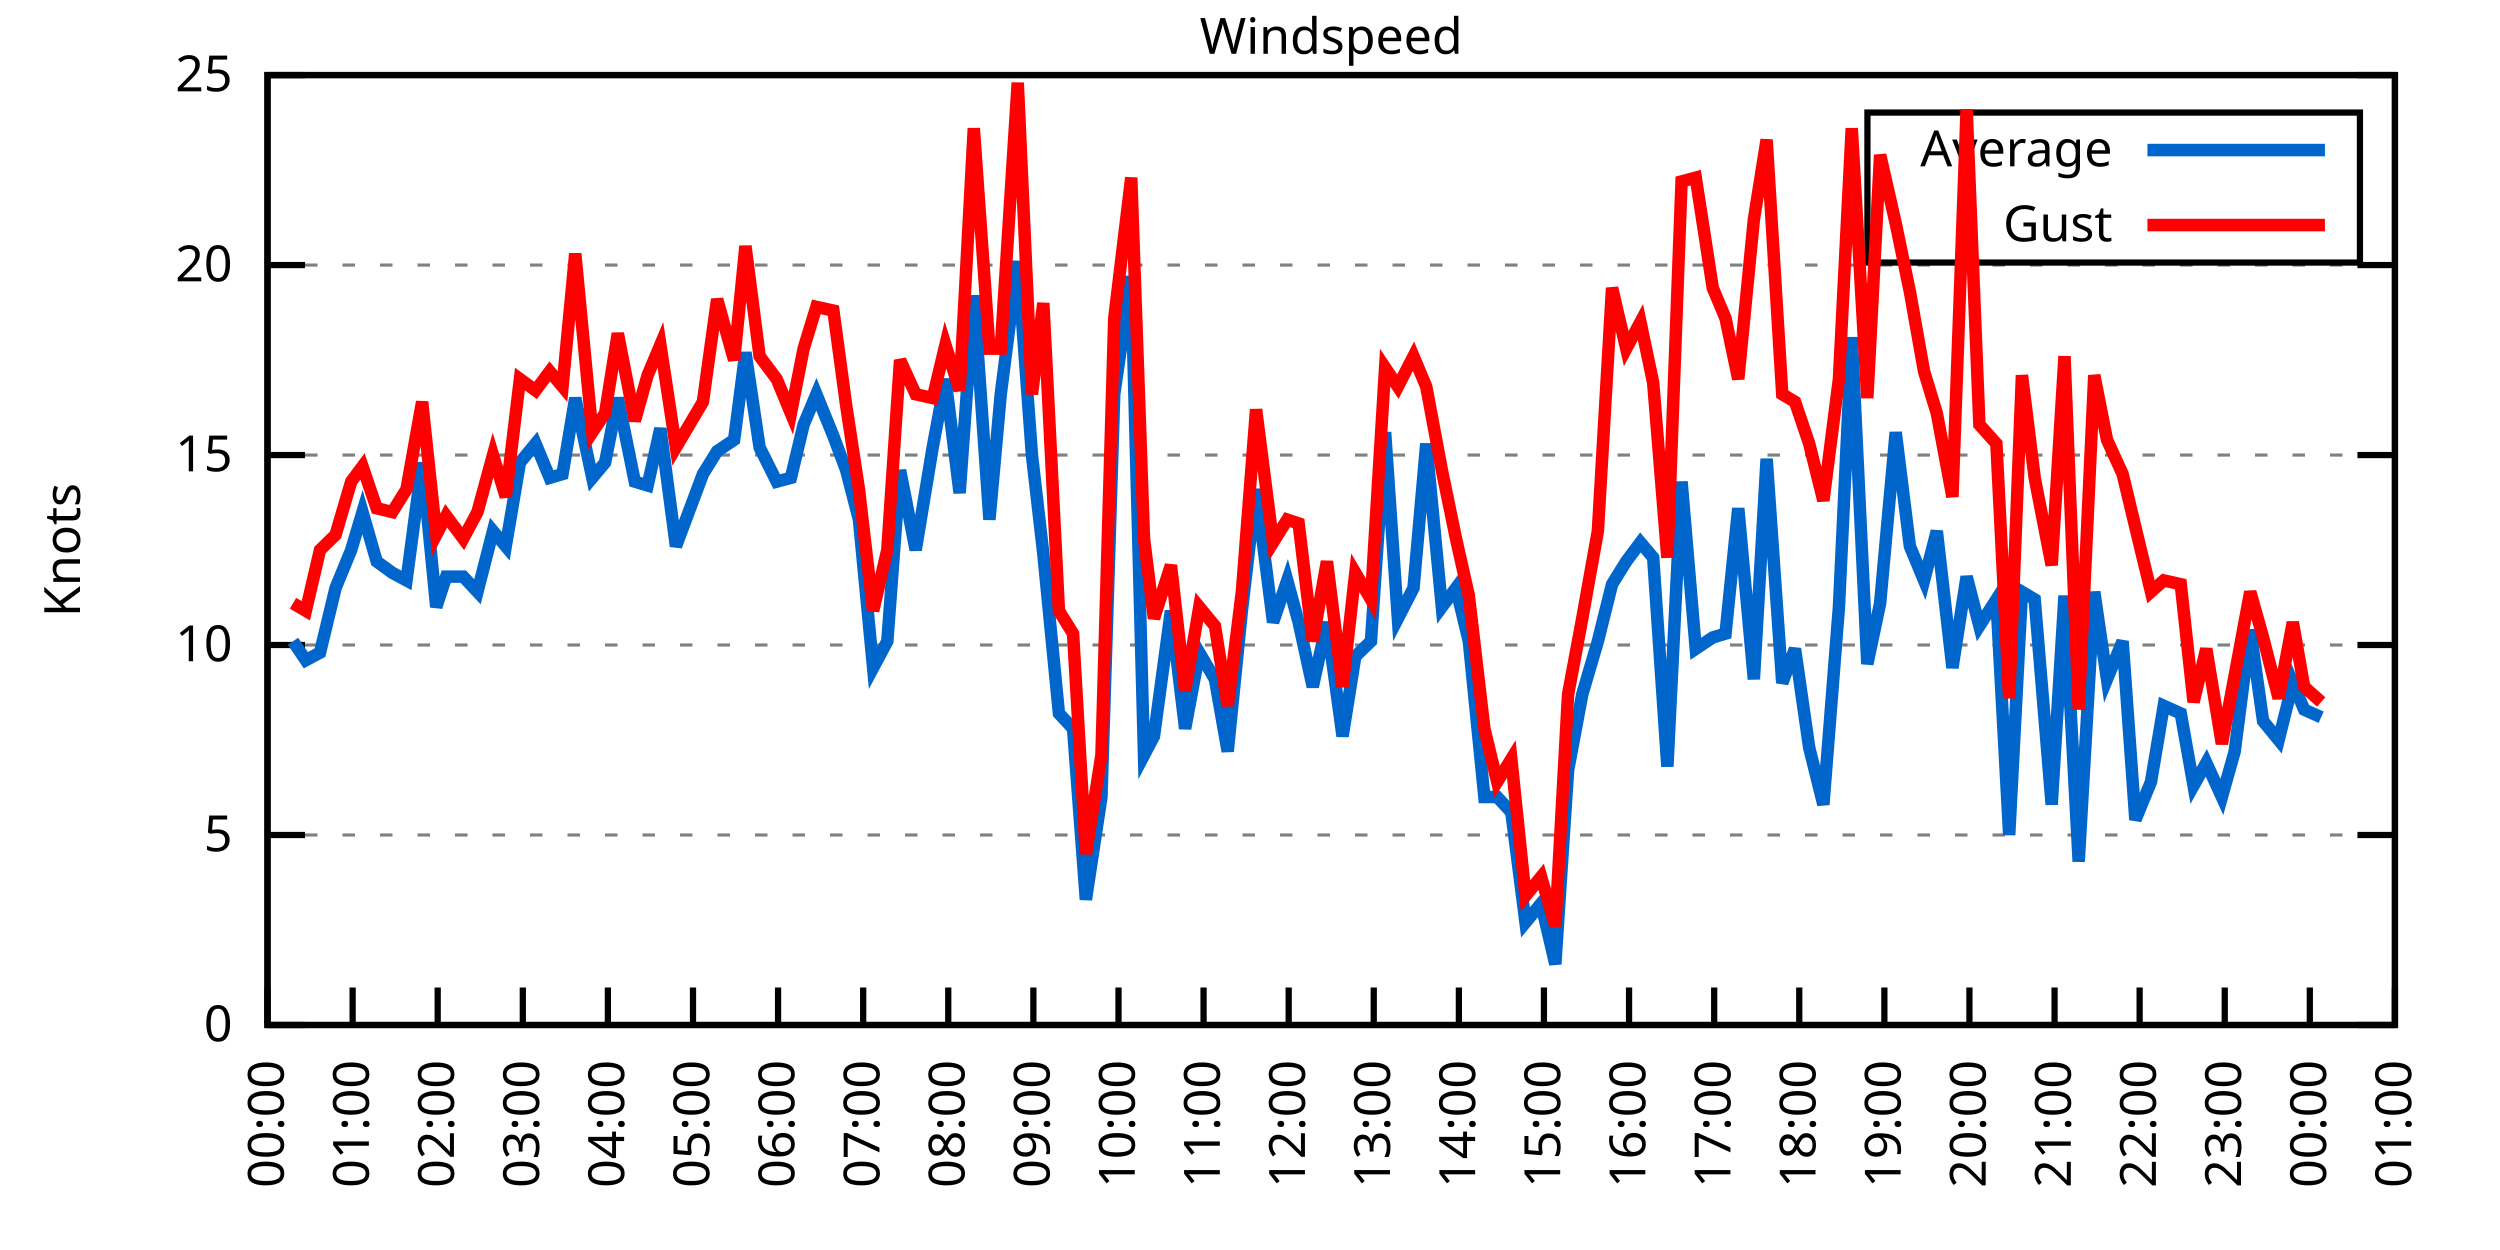
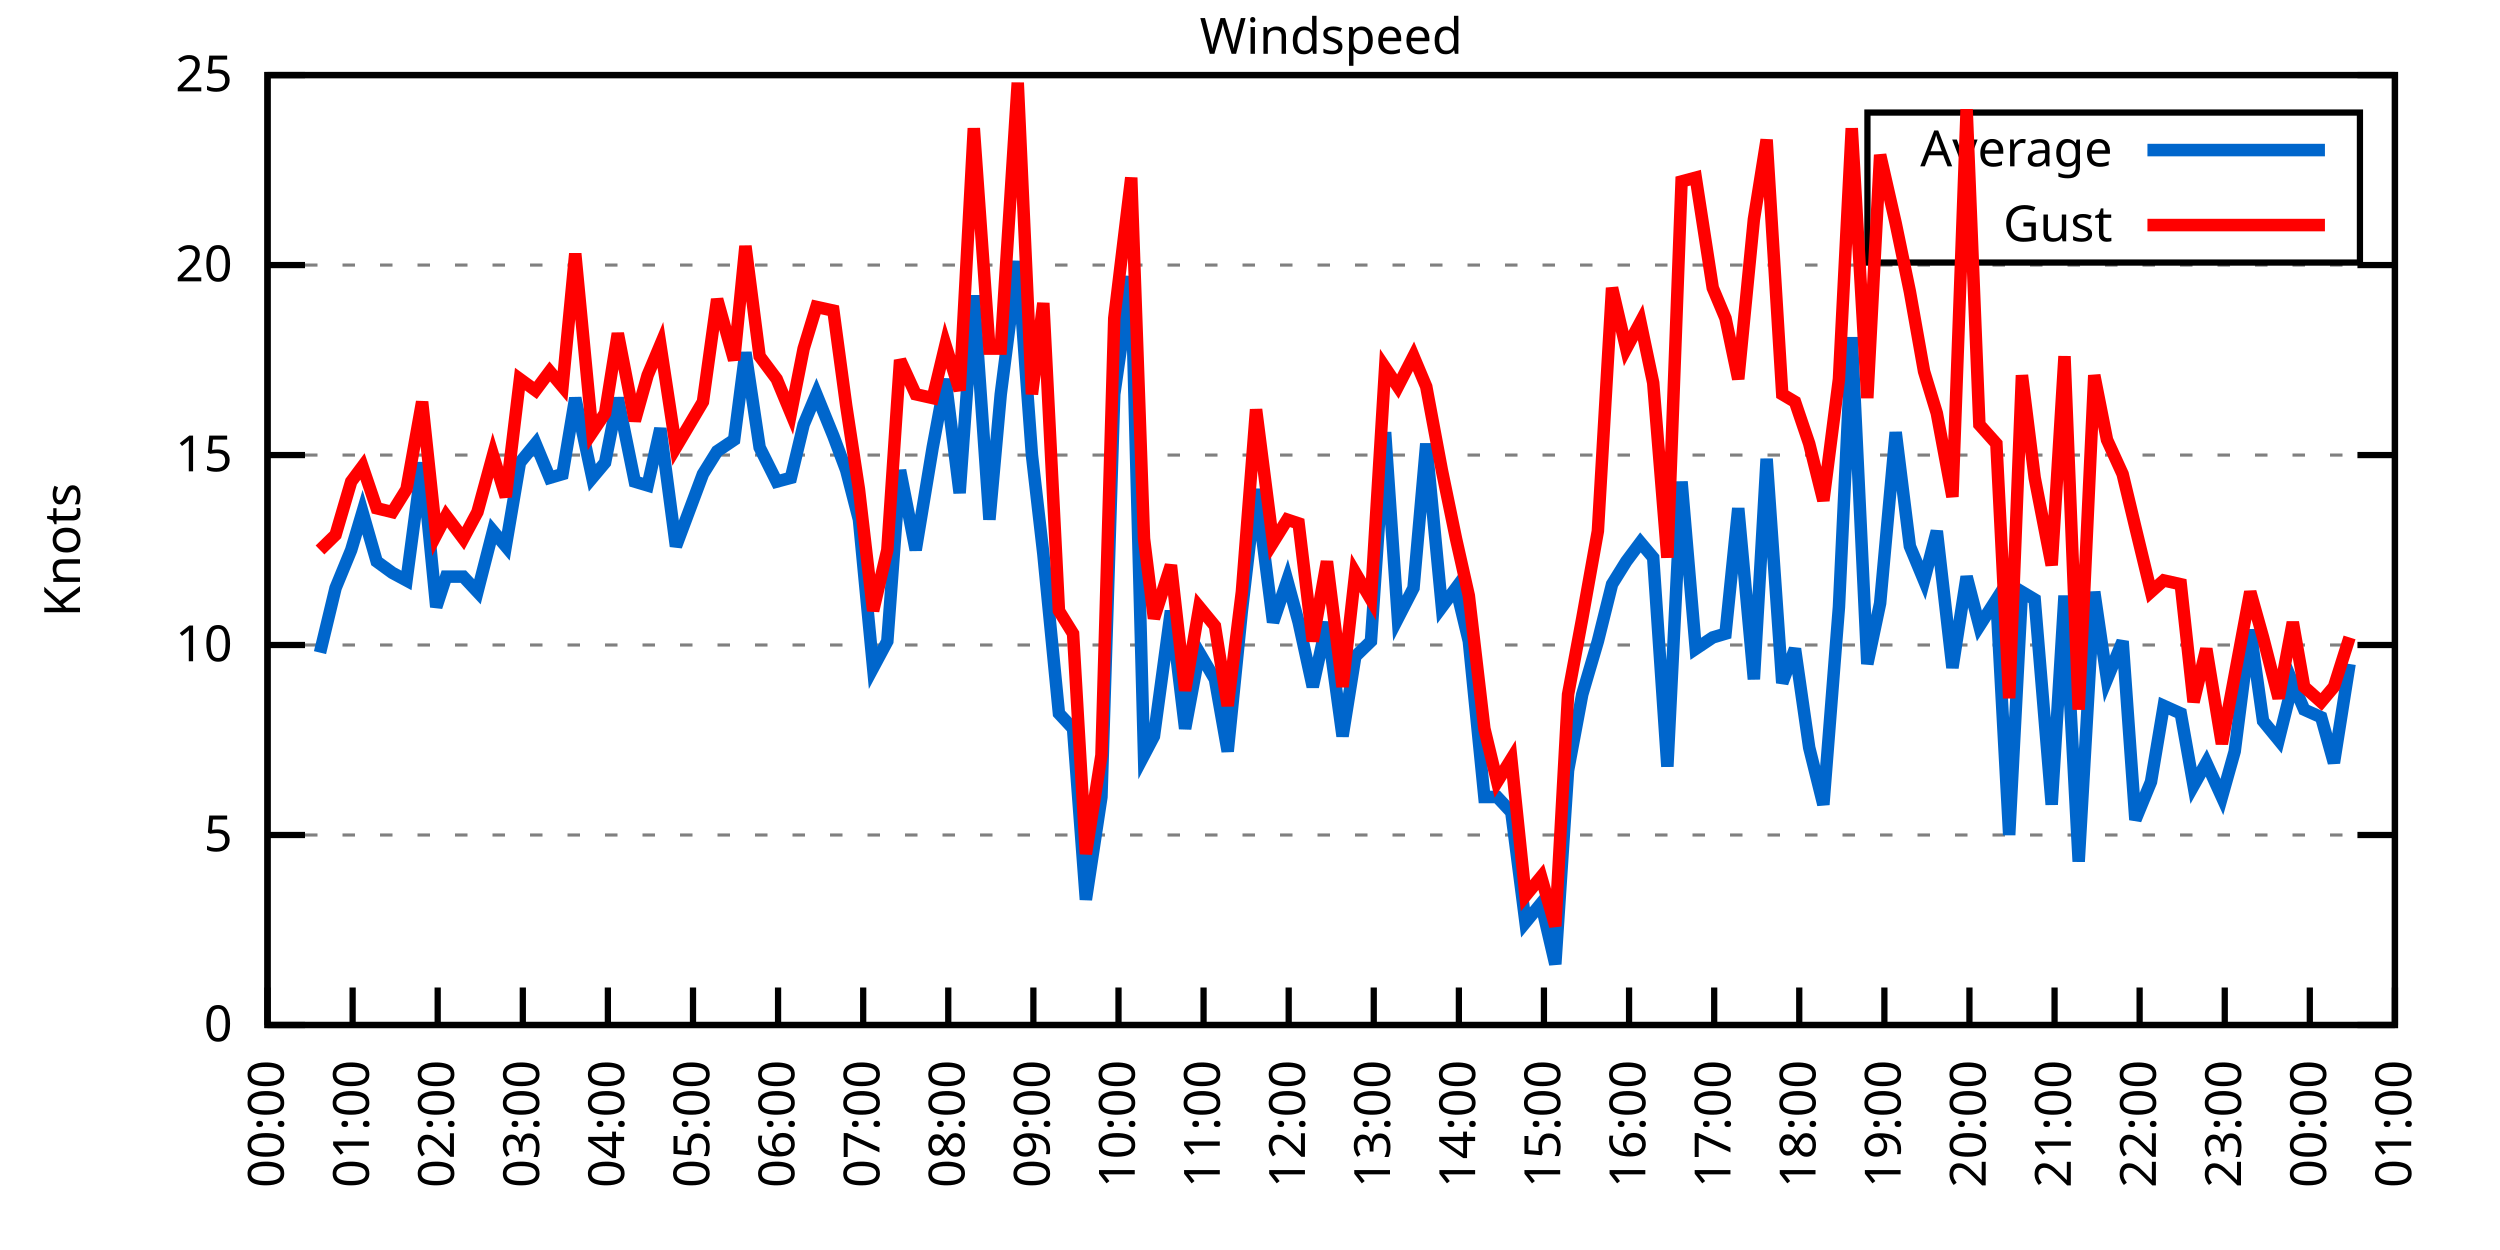
<svg xmlns="http://www.w3.org/2000/svg" xmlns:xlink="http://www.w3.org/1999/xlink" width="400" height="200" viewBox="0 0 400 200">
  <g id="gnuplot_canvas">
    <rect x="0" y="0" width="400" height="200" fill="none" />
    <defs>
      <circle id="gpDot" r="0.5" stroke-width="0.5" stroke="currentColor" />
      <path id="gpPt0" stroke-width="0.333" stroke="currentColor" d="M-1,0 h2 M0,-1 v2" />
      <path id="gpPt1" stroke-width="0.333" stroke="currentColor" d="M-1,-1 L1,1 M1,-1 L-1,1" />
      <path id="gpPt2" stroke-width="0.333" stroke="currentColor" d="M-1,0 L1,0 M0,-1 L0,1 M-1,-1 L1,1 M-1,1 L1,-1" />
      <rect id="gpPt3" stroke-width="0.333" stroke="currentColor" x="-1" y="-1" width="2" height="2" />
      <rect id="gpPt4" stroke-width="0.333" stroke="currentColor" fill="currentColor" x="-1" y="-1" width="2" height="2" />
      <circle id="gpPt5" stroke-width="0.333" stroke="currentColor" cx="0" cy="0" r="1" />
      <use xlink:href="#gpPt5" id="gpPt6" fill="currentColor" stroke="none" />
      <path id="gpPt7" stroke-width="0.333" stroke="currentColor" d="M0,-1.33 L-1.33,0.67 L1.33,0.67 z" />
      <use xlink:href="#gpPt7" id="gpPt8" fill="currentColor" stroke="none" />
      <use xlink:href="#gpPt7" id="gpPt9" stroke="currentColor" transform="rotate(180)" />
      <use xlink:href="#gpPt9" id="gpPt10" fill="currentColor" stroke="none" />
      <use xlink:href="#gpPt3" id="gpPt11" stroke="currentColor" transform="rotate(45)" />
      <use xlink:href="#gpPt11" id="gpPt12" fill="currentColor" stroke="none" />
      <path id="gpPt13" stroke-width="0.333" stroke="currentColor" d="M0,1.330 L1.265,0.411 L0.782,-1.067 L-0.782,-1.076 L-1.265,0.411 z" />
      <use xlink:href="#gpPt13" id="gpPt14" fill="currentColor" stroke="none" />
      <filter id="textbox" filterUnits="objectBoundingBox" x="0" y="0" height="1" width="1">
        <feFlood flood-color="white" flood-opacity="1" result="bgnd" />
        <feComposite in="SourceGraphic" in2="bgnd" operator="atop" />
      </filter>
      <filter id="greybox" filterUnits="objectBoundingBox" x="0" y="0" height="1" width="1">
        <feFlood flood-color="lightgrey" flood-opacity="1" result="grey" />
        <feComposite in="SourceGraphic" in2="grey" operator="atop" />
      </filter>
    </defs>
    <g fill="none" color="white" stroke="currentColor" stroke-width="1.00" stroke-linecap="butt" stroke-linejoin="miter">
</g>
    <g fill="none" color="black" stroke="currentColor" stroke-width="1.00" stroke-linecap="butt" stroke-linejoin="miter">
      <g stroke="none" shape-rendering="crispEdges">
        <polygon fill="rgb(255, 255, 255)" points="42.80,164.00 383.18,164.00 383.18,12.02 42.80,12.02 " />
      </g>
    </g>
    <g fill="none" color="black" stroke="currentColor" stroke-width="1.00" stroke-linecap="butt" stroke-linejoin="miter">
</g>
    <g fill="none" color="black" stroke="black" stroke-width="0.50" stroke-linecap="butt" stroke-linejoin="miter">
</g>
    <g fill="none" color="gray" stroke="currentColor" stroke-width="0.50" stroke-linecap="butt" stroke-linejoin="miter">
      <path stroke="gray" stroke-dasharray="2,4" class="gridline" d="M42.80,164.00 L383.19,164.00  " />
    </g>
    <g fill="none" color="gray" stroke="gray" stroke-width="1.00" stroke-linecap="butt" stroke-linejoin="miter">
</g>
    <g fill="none" color="black" stroke="currentColor" stroke-width="1.00" stroke-linecap="butt" stroke-linejoin="miter">
      <path stroke="black" d="M42.80,164.00 L48.80,164.00 M383.19,164.00 L377.19,164.00  " />
      <g transform="translate(37.20,166.60)" stroke="none" fill="black" font-family="Sans" font-size="8.00" text-anchor="end">
        <text>
          <tspan font-family="Sans"> 0</tspan>
        </text>
      </g>
    </g>
    <g fill="none" color="black" stroke="currentColor" stroke-width="1.00" stroke-linecap="butt" stroke-linejoin="miter">
</g>
    <g fill="none" color="black" stroke="black" stroke-width="0.50" stroke-linecap="butt" stroke-linejoin="miter">
</g>
    <g fill="none" color="gray" stroke="currentColor" stroke-width="0.50" stroke-linecap="butt" stroke-linejoin="miter">
      <path stroke="gray" stroke-dasharray="2,4" class="gridline" d="M42.80,133.60 L383.19,133.60  " />
    </g>
    <g fill="none" color="gray" stroke="gray" stroke-width="1.00" stroke-linecap="butt" stroke-linejoin="miter">
</g>
    <g fill="none" color="black" stroke="currentColor" stroke-width="1.00" stroke-linecap="butt" stroke-linejoin="miter">
      <path stroke="black" d="M42.80,133.60 L48.80,133.60 M383.19,133.60 L377.19,133.60  " />
      <g transform="translate(37.20,136.20)" stroke="none" fill="black" font-family="Sans" font-size="8.00" text-anchor="end">
        <text>
          <tspan font-family="Sans"> 5</tspan>
        </text>
      </g>
    </g>
    <g fill="none" color="black" stroke="currentColor" stroke-width="1.00" stroke-linecap="butt" stroke-linejoin="miter">
</g>
    <g fill="none" color="black" stroke="black" stroke-width="0.50" stroke-linecap="butt" stroke-linejoin="miter">
</g>
    <g fill="none" color="gray" stroke="currentColor" stroke-width="0.50" stroke-linecap="butt" stroke-linejoin="miter">
      <path stroke="gray" stroke-dasharray="2,4" class="gridline" d="M42.80,103.20 L383.19,103.20  " />
    </g>
    <g fill="none" color="gray" stroke="gray" stroke-width="1.00" stroke-linecap="butt" stroke-linejoin="miter">
</g>
    <g fill="none" color="black" stroke="currentColor" stroke-width="1.00" stroke-linecap="butt" stroke-linejoin="miter">
      <path stroke="black" d="M42.80,103.20 L48.80,103.20 M383.19,103.20 L377.19,103.20  " />
      <g transform="translate(37.20,105.80)" stroke="none" fill="black" font-family="Sans" font-size="8.00" text-anchor="end">
        <text>
          <tspan font-family="Sans"> 10</tspan>
        </text>
      </g>
    </g>
    <g fill="none" color="black" stroke="currentColor" stroke-width="1.00" stroke-linecap="butt" stroke-linejoin="miter">
</g>
    <g fill="none" color="black" stroke="black" stroke-width="0.50" stroke-linecap="butt" stroke-linejoin="miter">
</g>
    <g fill="none" color="gray" stroke="currentColor" stroke-width="0.50" stroke-linecap="butt" stroke-linejoin="miter">
      <path stroke="gray" stroke-dasharray="2,4" class="gridline" d="M42.80,72.81 L383.19,72.81  " />
    </g>
    <g fill="none" color="gray" stroke="gray" stroke-width="1.00" stroke-linecap="butt" stroke-linejoin="miter">
</g>
    <g fill="none" color="black" stroke="currentColor" stroke-width="1.00" stroke-linecap="butt" stroke-linejoin="miter">
      <path stroke="black" d="M42.80,72.81 L48.80,72.81 M383.19,72.81 L377.19,72.81  " />
      <g transform="translate(37.20,75.41)" stroke="none" fill="black" font-family="Sans" font-size="8.00" text-anchor="end">
        <text>
          <tspan font-family="Sans"> 15</tspan>
        </text>
      </g>
    </g>
    <g fill="none" color="black" stroke="currentColor" stroke-width="1.00" stroke-linecap="butt" stroke-linejoin="miter">
</g>
    <g fill="none" color="black" stroke="black" stroke-width="0.50" stroke-linecap="butt" stroke-linejoin="miter">
</g>
    <g fill="none" color="gray" stroke="currentColor" stroke-width="0.50" stroke-linecap="butt" stroke-linejoin="miter">
      <path stroke="gray" stroke-dasharray="2,4" class="gridline" d="M42.80,42.41 L383.19,42.41  " />
    </g>
    <g fill="none" color="gray" stroke="gray" stroke-width="1.00" stroke-linecap="butt" stroke-linejoin="miter">
</g>
    <g fill="none" color="black" stroke="currentColor" stroke-width="1.00" stroke-linecap="butt" stroke-linejoin="miter">
      <path stroke="black" d="M42.80,42.41 L48.80,42.41 M383.19,42.41 L377.19,42.41  " />
      <g transform="translate(37.20,45.01)" stroke="none" fill="black" font-family="Sans" font-size="8.00" text-anchor="end">
        <text>
          <tspan font-family="Sans"> 20</tspan>
        </text>
      </g>
    </g>
    <g fill="none" color="black" stroke="currentColor" stroke-width="1.00" stroke-linecap="butt" stroke-linejoin="miter">
</g>
    <g fill="none" color="black" stroke="black" stroke-width="0.50" stroke-linecap="butt" stroke-linejoin="miter">
</g>
    <g fill="none" color="gray" stroke="currentColor" stroke-width="0.50" stroke-linecap="butt" stroke-linejoin="miter">
      <path stroke="gray" stroke-dasharray="2,4" class="gridline" d="M42.80,12.01 L383.19,12.01  " />
    </g>
    <g fill="none" color="gray" stroke="gray" stroke-width="1.00" stroke-linecap="butt" stroke-linejoin="miter">
</g>
    <g fill="none" color="black" stroke="currentColor" stroke-width="1.00" stroke-linecap="butt" stroke-linejoin="miter">
      <path stroke="black" d="M42.80,12.01 L48.80,12.01 M383.19,12.01 L377.19,12.01  " />
      <g transform="translate(37.20,14.61)" stroke="none" fill="black" font-family="Sans" font-size="8.00" text-anchor="end">
        <text>
          <tspan font-family="Sans"> 25</tspan>
        </text>
      </g>
    </g>
    <g fill="none" color="black" stroke="currentColor" stroke-width="1.00" stroke-linecap="butt" stroke-linejoin="miter">
      <path stroke="black" d="M42.80,164.00 L42.80,158.00  " />
      <g transform="translate(45.40,169.60) rotate(270.00)" stroke="none" fill="black" font-family="Sans" font-size="8.00" text-anchor="end">
        <text>
          <tspan font-family="Sans">00:00</tspan>
        </text>
      </g>
    </g>
    <g fill="none" color="black" stroke="currentColor" stroke-width="1.00" stroke-linecap="butt" stroke-linejoin="miter">
      <path stroke="black" d="M56.42,164.00 L56.42,158.00  " />
      <g transform="translate(59.02,169.60) rotate(270.00)" stroke="none" fill="black" font-family="Sans" font-size="8.00" text-anchor="end">
        <text>
          <tspan font-family="Sans">01:00</tspan>
        </text>
      </g>
    </g>
    <g fill="none" color="black" stroke="currentColor" stroke-width="1.00" stroke-linecap="butt" stroke-linejoin="miter">
      <path stroke="black" d="M70.03,164.00 L70.03,158.00  " />
      <g transform="translate(72.63,169.60) rotate(270.00)" stroke="none" fill="black" font-family="Sans" font-size="8.00" text-anchor="end">
        <text>
          <tspan font-family="Sans">02:00</tspan>
        </text>
      </g>
    </g>
    <g fill="none" color="black" stroke="currentColor" stroke-width="1.00" stroke-linecap="butt" stroke-linejoin="miter">
      <path stroke="black" d="M83.65,164.00 L83.65,158.00  " />
      <g transform="translate(86.25,169.60) rotate(270.00)" stroke="none" fill="black" font-family="Sans" font-size="8.00" text-anchor="end">
        <text>
          <tspan font-family="Sans">03:00</tspan>
        </text>
      </g>
    </g>
    <g fill="none" color="black" stroke="currentColor" stroke-width="1.00" stroke-linecap="butt" stroke-linejoin="miter">
      <path stroke="black" d="M97.26,164.00 L97.26,158.00  " />
      <g transform="translate(99.86,169.60) rotate(270.00)" stroke="none" fill="black" font-family="Sans" font-size="8.00" text-anchor="end">
        <text>
          <tspan font-family="Sans">04:00</tspan>
        </text>
      </g>
    </g>
    <g fill="none" color="black" stroke="currentColor" stroke-width="1.00" stroke-linecap="butt" stroke-linejoin="miter">
      <path stroke="black" d="M110.88,164.00 L110.88,158.00  " />
      <g transform="translate(113.48,169.60) rotate(270.00)" stroke="none" fill="black" font-family="Sans" font-size="8.00" text-anchor="end">
        <text>
          <tspan font-family="Sans">05:00</tspan>
        </text>
      </g>
    </g>
    <g fill="none" color="black" stroke="currentColor" stroke-width="1.00" stroke-linecap="butt" stroke-linejoin="miter">
      <path stroke="black" d="M124.49,164.00 L124.49,158.00  " />
      <g transform="translate(127.09,169.60) rotate(270.00)" stroke="none" fill="black" font-family="Sans" font-size="8.00" text-anchor="end">
        <text>
          <tspan font-family="Sans">06:00</tspan>
        </text>
      </g>
    </g>
    <g fill="none" color="black" stroke="currentColor" stroke-width="1.00" stroke-linecap="butt" stroke-linejoin="miter">
      <path stroke="black" d="M138.11,164.00 L138.11,158.00  " />
      <g transform="translate(140.71,169.60) rotate(270.00)" stroke="none" fill="black" font-family="Sans" font-size="8.00" text-anchor="end">
        <text>
          <tspan font-family="Sans">07:00</tspan>
        </text>
      </g>
    </g>
    <g fill="none" color="black" stroke="currentColor" stroke-width="1.00" stroke-linecap="butt" stroke-linejoin="miter">
      <path stroke="black" d="M151.72,164.00 L151.72,158.00  " />
      <g transform="translate(154.32,169.60) rotate(270.00)" stroke="none" fill="black" font-family="Sans" font-size="8.00" text-anchor="end">
        <text>
          <tspan font-family="Sans">08:00</tspan>
        </text>
      </g>
    </g>
    <g fill="none" color="black" stroke="currentColor" stroke-width="1.00" stroke-linecap="butt" stroke-linejoin="miter">
      <path stroke="black" d="M165.34,164.00 L165.34,158.00  " />
      <g transform="translate(167.94,169.60) rotate(270.00)" stroke="none" fill="black" font-family="Sans" font-size="8.00" text-anchor="end">
        <text>
          <tspan font-family="Sans">09:00</tspan>
        </text>
      </g>
    </g>
    <g fill="none" color="black" stroke="currentColor" stroke-width="1.00" stroke-linecap="butt" stroke-linejoin="miter">
      <path stroke="black" d="M178.96,164.00 L178.96,158.00  " />
      <g transform="translate(181.56,169.60) rotate(270.00)" stroke="none" fill="black" font-family="Sans" font-size="8.00" text-anchor="end">
        <text>
          <tspan font-family="Sans">10:00</tspan>
        </text>
      </g>
    </g>
    <g fill="none" color="black" stroke="currentColor" stroke-width="1.00" stroke-linecap="butt" stroke-linejoin="miter">
      <path stroke="black" d="M192.57,164.00 L192.57,158.00  " />
      <g transform="translate(195.17,169.60) rotate(270.00)" stroke="none" fill="black" font-family="Sans" font-size="8.00" text-anchor="end">
        <text>
          <tspan font-family="Sans">11:00</tspan>
        </text>
      </g>
    </g>
    <g fill="none" color="black" stroke="currentColor" stroke-width="1.00" stroke-linecap="butt" stroke-linejoin="miter">
      <path stroke="black" d="M206.19,164.00 L206.19,158.00  " />
      <g transform="translate(208.79,169.60) rotate(270.00)" stroke="none" fill="black" font-family="Sans" font-size="8.00" text-anchor="end">
        <text>
          <tspan font-family="Sans">12:00</tspan>
        </text>
      </g>
    </g>
    <g fill="none" color="black" stroke="currentColor" stroke-width="1.00" stroke-linecap="butt" stroke-linejoin="miter">
      <path stroke="black" d="M219.80,164.00 L219.80,158.00  " />
      <g transform="translate(222.40,169.60) rotate(270.00)" stroke="none" fill="black" font-family="Sans" font-size="8.00" text-anchor="end">
        <text>
          <tspan font-family="Sans">13:00</tspan>
        </text>
      </g>
    </g>
    <g fill="none" color="black" stroke="currentColor" stroke-width="1.00" stroke-linecap="butt" stroke-linejoin="miter">
      <path stroke="black" d="M233.42,164.00 L233.42,158.00  " />
      <g transform="translate(236.02,169.60) rotate(270.00)" stroke="none" fill="black" font-family="Sans" font-size="8.00" text-anchor="end">
        <text>
          <tspan font-family="Sans">14:00</tspan>
        </text>
      </g>
    </g>
    <g fill="none" color="black" stroke="currentColor" stroke-width="1.00" stroke-linecap="butt" stroke-linejoin="miter">
      <path stroke="black" d="M247.03,164.00 L247.03,158.00  " />
      <g transform="translate(249.63,169.60) rotate(270.00)" stroke="none" fill="black" font-family="Sans" font-size="8.00" text-anchor="end">
        <text>
          <tspan font-family="Sans">15:00</tspan>
        </text>
      </g>
    </g>
    <g fill="none" color="black" stroke="currentColor" stroke-width="1.00" stroke-linecap="butt" stroke-linejoin="miter">
      <path stroke="black" d="M260.65,164.00 L260.65,158.00  " />
      <g transform="translate(263.25,169.60) rotate(270.00)" stroke="none" fill="black" font-family="Sans" font-size="8.00" text-anchor="end">
        <text>
          <tspan font-family="Sans">16:00</tspan>
        </text>
      </g>
    </g>
    <g fill="none" color="black" stroke="currentColor" stroke-width="1.00" stroke-linecap="butt" stroke-linejoin="miter">
      <path stroke="black" d="M274.27,164.00 L274.27,158.00  " />
      <g transform="translate(276.87,169.60) rotate(270.00)" stroke="none" fill="black" font-family="Sans" font-size="8.00" text-anchor="end">
        <text>
          <tspan font-family="Sans">17:00</tspan>
        </text>
      </g>
    </g>
    <g fill="none" color="black" stroke="currentColor" stroke-width="1.00" stroke-linecap="butt" stroke-linejoin="miter">
      <path stroke="black" d="M287.88,164.00 L287.88,158.00  " />
      <g transform="translate(290.48,169.60) rotate(270.00)" stroke="none" fill="black" font-family="Sans" font-size="8.00" text-anchor="end">
        <text>
          <tspan font-family="Sans">18:00</tspan>
        </text>
      </g>
    </g>
    <g fill="none" color="black" stroke="currentColor" stroke-width="1.00" stroke-linecap="butt" stroke-linejoin="miter">
      <path stroke="black" d="M301.50,164.00 L301.50,158.00  " />
      <g transform="translate(304.10,169.60) rotate(270.00)" stroke="none" fill="black" font-family="Sans" font-size="8.00" text-anchor="end">
        <text>
          <tspan font-family="Sans">19:00</tspan>
        </text>
      </g>
    </g>
    <g fill="none" color="black" stroke="currentColor" stroke-width="1.00" stroke-linecap="butt" stroke-linejoin="miter">
      <path stroke="black" d="M315.11,164.00 L315.11,158.00  " />
      <g transform="translate(317.71,169.60) rotate(270.00)" stroke="none" fill="black" font-family="Sans" font-size="8.00" text-anchor="end">
        <text>
          <tspan font-family="Sans">20:00</tspan>
        </text>
      </g>
    </g>
    <g fill="none" color="black" stroke="currentColor" stroke-width="1.00" stroke-linecap="butt" stroke-linejoin="miter">
      <path stroke="black" d="M328.73,164.00 L328.73,158.00  " />
      <g transform="translate(331.33,169.60) rotate(270.00)" stroke="none" fill="black" font-family="Sans" font-size="8.00" text-anchor="end">
        <text>
          <tspan font-family="Sans">21:00</tspan>
        </text>
      </g>
    </g>
    <g fill="none" color="black" stroke="currentColor" stroke-width="1.00" stroke-linecap="butt" stroke-linejoin="miter">
      <path stroke="black" d="M342.34,164.00 L342.34,158.00  " />
      <g transform="translate(344.94,169.60) rotate(270.00)" stroke="none" fill="black" font-family="Sans" font-size="8.00" text-anchor="end">
        <text>
          <tspan font-family="Sans">22:00</tspan>
        </text>
      </g>
    </g>
    <g fill="none" color="black" stroke="currentColor" stroke-width="1.00" stroke-linecap="butt" stroke-linejoin="miter">
      <path stroke="black" d="M355.96,164.00 L355.96,158.00  " />
      <g transform="translate(358.56,169.60) rotate(270.00)" stroke="none" fill="black" font-family="Sans" font-size="8.00" text-anchor="end">
        <text>
          <tspan font-family="Sans">23:00</tspan>
        </text>
      </g>
    </g>
    <g fill="none" color="black" stroke="currentColor" stroke-width="1.00" stroke-linecap="butt" stroke-linejoin="miter">
      <path stroke="black" d="M369.57,164.00 L369.57,158.00  " />
      <g transform="translate(372.17,169.60) rotate(270.00)" stroke="none" fill="black" font-family="Sans" font-size="8.00" text-anchor="end">
        <text>
          <tspan font-family="Sans">00:00</tspan>
        </text>
      </g>
    </g>
    <g fill="none" color="black" stroke="currentColor" stroke-width="1.00" stroke-linecap="butt" stroke-linejoin="miter">
      <path stroke="black" d="M383.19,164.00 L383.19,158.00  " />
      <g transform="translate(385.79,169.60) rotate(270.00)" stroke="none" fill="black" font-family="Sans" font-size="8.00" text-anchor="end">
        <text>
          <tspan font-family="Sans">01:00</tspan>
        </text>
      </g>
    </g>
    <g fill="none" color="black" stroke="currentColor" stroke-width="1.00" stroke-linecap="butt" stroke-linejoin="miter">
</g>
    <g fill="none" color="black" stroke="currentColor" stroke-width="1.00" stroke-linecap="butt" stroke-linejoin="miter">
      <path stroke="black" d="M42.80,12.01 L42.80,164.00 L383.19,164.00 L383.19,12.01 L42.80,12.01 Z  " />
    </g>
    <g fill="none" color="black" stroke="currentColor" stroke-width="1.00" stroke-linecap="butt" stroke-linejoin="miter">
</g>
    <g fill="none" color="black" stroke="currentColor" stroke-width="1.00" stroke-linecap="butt" stroke-linejoin="miter">
      <path stroke="black" d="M298.79,42.01 L298.79,18.01 L377.59,18.01 L377.59,42.01 L298.79,42.01 Z  " />
    </g>
    <g id="Windspeed_plot_1">
      <g fill="none" color="white" stroke="black" stroke-width="2.00" stroke-linecap="butt" stroke-linejoin="miter">
</g>
      <g fill="none" color="black" stroke="currentColor" stroke-width="2.00" stroke-linecap="butt" stroke-linejoin="miter">
        <g transform="translate(337.99,26.61)" stroke="none" fill="black" font-family="Sans" font-size="8.00" text-anchor="end">
          <text>
            <tspan font-family="Sans">Average</tspan>
          </text>
        </g>
      </g>
      <g fill="none" color="black" stroke="currentColor" stroke-width="2.00" stroke-linecap="butt" stroke-linejoin="miter">
-         <path stroke="rgb(  0, 102, 204)" d="M343.59,24.01 L371.99,24.01 M46.88,102.60 L48.93,105.64 L51.20,104.42 L53.69,94.08 L56.19,88.00 L58.00,81.93   L60.27,89.83 L62.77,91.65 L65.04,92.87 L67.54,74.02 L69.80,97.12 L71.39,92.26 L74.12,92.26 L76.39,94.69   L78.88,84.97 L80.92,87.40 L83.19,74.02 L85.69,70.98 L87.96,76.45 L90.00,75.85 L92.04,63.69 L94.77,76.45   L96.81,74.02 L98.85,63.69 L101.57,77.06 L103.62,77.67 L105.66,68.55 L108.15,87.40 L112.47,75.85 L114.74,72.20   L117.46,70.37 L119.27,56.39 L121.54,71.59 L124.27,77.06 L126.54,76.45 L128.58,67.94 L130.62,63.08 L133.34,69.77   L135.39,75.24 L137.43,83.14 L139.70,106.85 L141.97,102.60 L144.01,75.24 L146.51,88.00 L149.23,71.59 L151.27,60.65   L153.54,78.89 L155.81,47.27 L158.31,83.14 L160.12,63.08 L162.84,41.80 L165.11,72.81 L166.93,88.61 L169.43,114.15   L171.69,116.58 L173.74,143.94 L176.23,127.52 L178.28,63.08 L181.00,44.23 L183.04,120.83 L184.63,117.80 L187.35,97.73   L189.62,116.58 L191.89,104.42 L194.39,108.68 L196.43,120.23 L198.70,97.73 L200.97,78.28 L203.69,99.56 L205.96,92.87   L207.78,99.56 L210.04,109.89 L212.31,99.56 L214.81,117.80 L216.85,105.03 L219.35,102.60 L221.62,69.16 L223.66,98.95   L226.16,94.08 L228.20,70.98 L230.70,97.12 L232.96,94.08 L235.01,102.60 L237.50,127.52 L239.55,127.52 L241.81,129.95   L244.08,147.59 L246.58,144.55 L248.85,154.27 L250.89,123.27 L253.16,111.11 L255.66,102.60 L257.93,93.48 L260.20,89.83   L262.47,86.79 L264.51,89.22 L266.78,122.66 L269.05,77.06 L271.32,103.81 L274.04,101.99 L276.08,101.38 L278.12,81.32   L280.62,108.68 L282.66,73.41 L285.16,109.28 L287.20,103.81 L289.47,119.62 L291.74,128.74 L294.23,97.12 L296.28,53.96   L298.77,106.24 L300.82,96.52 L303.31,69.16 L305.58,87.40 L307.85,92.87 L309.89,84.97 L312.39,106.85 L314.66,92.26   L316.70,100.16 L319.42,95.91 L321.47,133.60 L323.51,94.69 L325.55,95.91 L328.27,128.74 L330.32,95.30 L332.59,137.86   L335.08,94.69 L337.12,108.68 L339.62,102.60 L341.66,131.17 L344.16,125.09 L346.20,112.93 L348.92,114.15 L350.97,125.70   L353.01,122.05 L355.50,127.52 L357.55,120.23 L360.04,100.77 L362.09,115.36 L364.58,118.40 L366.85,109.28 L368.67,113.54   L371.39,114.76  " />
+         <path stroke="rgb(  0, 102, 204)" d="M343.59,24.01 L371.99,24.01 M51.20,104.42 L53.69,94.08 L56.19,88.00 L58.00,81.93 L60.27,89.83 L62.77,91.65   L65.04,92.87 L67.54,74.02 L69.80,97.12 L71.39,92.26 L74.12,92.26 L76.39,94.69 L78.88,84.97 L80.92,87.40   L83.19,74.02 L85.69,70.98 L87.96,76.45 L90.00,75.85 L92.04,63.69 L94.77,76.45 L96.81,74.02 L98.85,63.69   L101.57,77.06 L103.62,77.67 L105.66,68.55 L108.15,87.40 L112.47,75.85 L114.74,72.20 L117.46,70.37 L119.27,56.39   L121.54,71.59 L124.27,77.06 L126.54,76.45 L128.58,67.94 L130.62,63.08 L133.34,69.77 L135.39,75.24 L137.43,83.14   L139.70,106.85 L141.97,102.60 L144.01,75.24 L146.51,88.00 L149.23,71.59 L151.27,60.65 L153.54,78.89 L155.81,47.27   L158.31,83.14 L160.12,63.08 L162.84,41.80 L165.11,72.81 L166.93,88.61 L169.43,114.15 L171.69,116.58 L173.74,143.94   L176.23,127.52 L178.28,63.08 L181.00,44.23 L183.04,120.83 L184.63,117.80 L187.35,97.73 L189.62,116.58 L191.89,104.42   L194.39,108.68 L196.43,120.23 L198.70,97.73 L200.97,78.28 L203.69,99.56 L205.96,92.87 L207.78,99.56 L210.04,109.89   L212.31,99.56 L214.81,117.80 L216.85,105.03 L219.35,102.60 L221.62,69.16 L223.66,98.95 L226.16,94.08 L228.20,70.98   L230.70,97.12 L232.96,94.08 L235.01,102.60 L237.50,127.52 L239.55,127.52 L241.81,129.95 L244.08,147.59 L246.58,144.55   L248.85,154.27 L250.89,123.27 L253.16,111.11 L255.66,102.60 L257.93,93.48 L260.20,89.83 L262.47,86.79 L264.51,89.22   L266.78,122.66 L269.05,77.06 L271.32,103.81 L274.04,101.99 L276.08,101.38 L278.12,81.32 L280.62,108.68 L282.66,73.41   L285.16,109.28 L287.20,103.81 L289.47,119.62 L291.74,128.74 L294.23,97.12 L296.28,53.96 L298.77,106.24 L300.82,96.52   L303.31,69.16 L305.58,87.40 L307.85,92.87 L309.89,84.97 L312.39,106.85 L314.66,92.26 L316.70,100.16 L319.42,95.91   L321.47,133.60 L323.51,94.69 L325.55,95.91 L328.27,128.74 L330.32,95.30 L332.59,137.86 L335.08,94.69 L337.12,108.68   L339.62,102.60 L341.66,131.17 L344.16,125.09 L346.20,112.93 L348.92,114.15 L350.97,125.70 L353.01,122.05 L355.50,127.52   L357.55,120.23 L360.04,100.77 L362.09,115.36 L364.58,118.40 L366.85,109.28 L368.67,113.54 L371.39,114.76 L373.43,122.05   L375.93,106.24  " />
      </g>
    </g>
    <g id="Windspeed_plot_2">
      <g fill="none" color="black" stroke="currentColor" stroke-width="2.00" stroke-linecap="butt" stroke-linejoin="miter">
        <g transform="translate(337.99,38.61)" stroke="none" fill="black" font-family="Sans" font-size="8.00" text-anchor="end">
          <text>
            <tspan font-family="Sans">Gust</tspan>
          </text>
        </g>
      </g>
      <g fill="none" color="black" stroke="currentColor" stroke-width="2.00" stroke-linecap="butt" stroke-linejoin="miter">
-         <path stroke="rgb(255,   0,   0)" d="M343.59,36.01 L371.99,36.01 M46.88,96.52 L48.93,97.73 L51.20,88.00 L53.69,85.57 L56.19,77.06 L58.00,74.63   L60.27,81.32 L62.77,81.93 L65.04,78.28 L67.54,64.29 L69.80,85.57 L71.39,82.53 L74.12,86.18 L76.39,81.93   L78.88,72.81 L80.92,79.49 L83.19,60.65 L85.69,62.47 L87.96,59.43 L90.00,61.86 L92.04,40.58 L94.77,69.16   L96.81,66.12 L98.85,53.35 L101.57,67.33 L103.62,60.04 L105.66,55.18 L108.15,71.59 L112.47,64.29 L114.74,47.88   L117.46,57.61 L119.27,39.37 L121.54,57.00 L124.27,60.65 L126.54,66.12 L128.58,55.78 L130.62,49.10 L133.34,49.70   L135.39,64.90 L137.43,78.28 L139.70,97.73 L141.97,88.00 L144.01,57.61 L146.51,63.08 L149.23,63.69 L151.27,55.18   L153.54,62.47 L155.81,20.52 L158.31,55.78 L160.12,55.78 L162.84,13.23 L165.11,63.08 L166.93,48.49 L169.43,97.73   L171.69,101.38 L173.74,136.64 L176.23,120.83 L178.28,50.92 L181.00,28.42 L183.04,86.18 L184.63,98.95 L187.35,90.44   L189.62,110.50 L191.89,97.12 L194.39,100.16 L196.43,112.93 L198.70,94.69 L200.97,65.51 L203.69,86.79 L205.96,83.14   L207.78,83.75 L210.04,102.60 L212.31,89.83 L214.81,109.89 L216.85,91.65 L219.35,95.91 L221.62,58.82 L223.66,61.86   L226.16,57.00 L228.20,61.86 L230.70,75.24 L232.96,86.18 L235.01,95.30 L237.50,116.58 L239.55,125.09 L241.81,121.44   L244.08,143.33 L246.58,140.29 L248.85,148.19 L250.89,111.11 L253.16,98.95 L255.66,84.97 L257.93,46.06 L260.20,55.78   L262.47,51.53 L264.51,61.25 L266.78,89.22 L269.05,29.03 L271.32,28.42 L274.04,46.06 L276.08,50.92 L278.12,60.65   L280.62,35.11 L282.66,22.35 L285.16,63.08 L287.20,64.29 L289.47,70.98 L291.74,80.10 L294.23,60.65 L296.28,20.52   L298.77,63.69 L300.82,24.78 L303.31,35.72 L305.58,46.66 L307.85,59.43 L309.89,66.12 L312.39,79.49 L314.66,17.48   L316.70,67.94 L319.42,70.98 L321.47,111.72 L323.51,60.04 L325.55,76.45 L328.27,90.44 L330.32,57.00 L332.59,113.54   L335.08,60.04 L337.12,70.37 L339.62,75.85 L341.66,84.36 L344.16,94.69 L346.20,92.87 L348.92,93.48 L350.97,112.32   L353.01,103.81 L355.50,119.01 L357.55,108.07 L360.04,94.69 L362.09,101.99 L364.58,111.72 L366.85,99.56 L368.67,109.89   L371.39,112.32  " />
+         <path stroke="rgb(255,   0,   0)" d="M343.59,36.01 L371.99,36.01 M51.20,88.00 L53.69,85.57 L56.19,77.06 L58.00,74.63 L60.27,81.32 L62.77,81.93   L65.04,78.28 L67.54,64.29 L69.80,85.57 L71.39,82.53 L74.12,86.18 L76.39,81.93 L78.88,72.81 L80.92,79.49   L83.19,60.65 L85.69,62.47 L87.96,59.43 L90.00,61.86 L92.04,40.58 L94.77,69.16 L96.81,66.12 L98.85,53.35   L101.57,67.33 L103.62,60.04 L105.66,55.18 L108.15,71.59 L112.47,64.29 L114.74,47.88 L117.46,57.61 L119.27,39.37   L121.54,57.00 L124.27,60.65 L126.54,66.12 L128.58,55.78 L130.62,49.10 L133.34,49.70 L135.39,64.90 L137.43,78.28   L139.70,97.73 L141.97,88.00 L144.01,57.61 L146.51,63.08 L149.23,63.69 L151.27,55.18 L153.54,62.47 L155.81,20.52   L158.31,55.78 L160.12,55.78 L162.84,13.23 L165.11,63.08 L166.93,48.49 L169.43,97.73 L171.69,101.38 L173.74,136.64   L176.23,120.83 L178.28,50.92 L181.00,28.42 L183.04,86.18 L184.63,98.95 L187.35,90.44 L189.62,110.50 L191.89,97.12   L194.39,100.16 L196.43,112.93 L198.70,94.69 L200.97,65.51 L203.69,86.79 L205.96,83.14 L207.78,83.75 L210.04,102.60   L212.31,89.83 L214.81,109.89 L216.85,91.65 L219.35,95.91 L221.62,58.82 L223.66,61.86 L226.16,57.00 L228.20,61.86   L230.70,75.24 L232.96,86.18 L235.01,95.30 L237.50,116.58 L239.55,125.09 L241.81,121.44 L244.08,143.33 L246.58,140.29   L248.85,148.19 L250.89,111.11 L253.16,98.95 L255.66,84.97 L257.93,46.06 L260.20,55.78 L262.47,51.53 L264.51,61.25   L266.78,89.22 L269.05,29.03 L271.32,28.42 L274.04,46.06 L276.08,50.92 L278.12,60.65 L280.62,35.11 L282.66,22.35   L285.16,63.08 L287.20,64.29 L289.47,70.98 L291.74,80.10 L294.23,60.65 L296.28,20.52 L298.77,63.69 L300.82,24.78   L303.31,35.72 L305.58,46.66 L307.85,59.43 L309.89,66.12 L312.39,79.49 L314.66,17.48 L316.70,67.94 L319.42,70.98   L321.47,111.72 L323.51,60.04 L325.55,76.45 L328.27,90.44 L330.32,57.00 L332.59,113.54 L335.08,60.04 L337.12,70.37   L339.62,75.85 L341.66,84.36 L344.16,94.69 L346.20,92.87 L348.92,93.48 L350.97,112.32 L353.01,103.81 L355.50,119.01   L357.55,108.07 L360.04,94.69 L362.09,101.99 L364.58,111.72 L366.85,99.56 L368.67,109.89 L371.39,112.32 L373.43,109.89   L375.93,101.99  " />
      </g>
    </g>
    <g fill="none" color="black" stroke="currentColor" stroke-width="2.00" stroke-linecap="butt" stroke-linejoin="miter">
</g>
    <g fill="none" color="black" stroke="black" stroke-width="1.00" stroke-linecap="butt" stroke-linejoin="miter">
</g>
    <g fill="none" color="black" stroke="currentColor" stroke-width="1.00" stroke-linecap="butt" stroke-linejoin="miter">
      <path stroke="black" d="M42.80,12.01 L42.80,164.00 L383.19,164.00 L383.19,12.01 L42.80,12.01 Z  " />
      <g transform="translate(12.80,88.01) rotate(270.00)" stroke="none" fill="black" font-family="Sans" font-size="8.00" text-anchor="middle">
        <text>
          <tspan font-family="Sans">Knots</tspan>
        </text>
      </g>
    </g>
    <g fill="none" color="black" stroke="currentColor" stroke-width="1.00" stroke-linecap="butt" stroke-linejoin="miter">
</g>
    <g fill="none" color="black" stroke="currentColor" stroke-width="1.00" stroke-linecap="butt" stroke-linejoin="miter">
      <g transform="translate(212.99,8.61)" stroke="none" fill="black" font-family="Sans" font-size="8.00" text-anchor="middle">
        <text>
          <tspan font-family="Sans">Windspeed</tspan>
        </text>
      </g>
    </g>
    <g fill="none" color="black" stroke="currentColor" stroke-width="1.00" stroke-linecap="butt" stroke-linejoin="miter">
</g>
  </g>
</svg>
